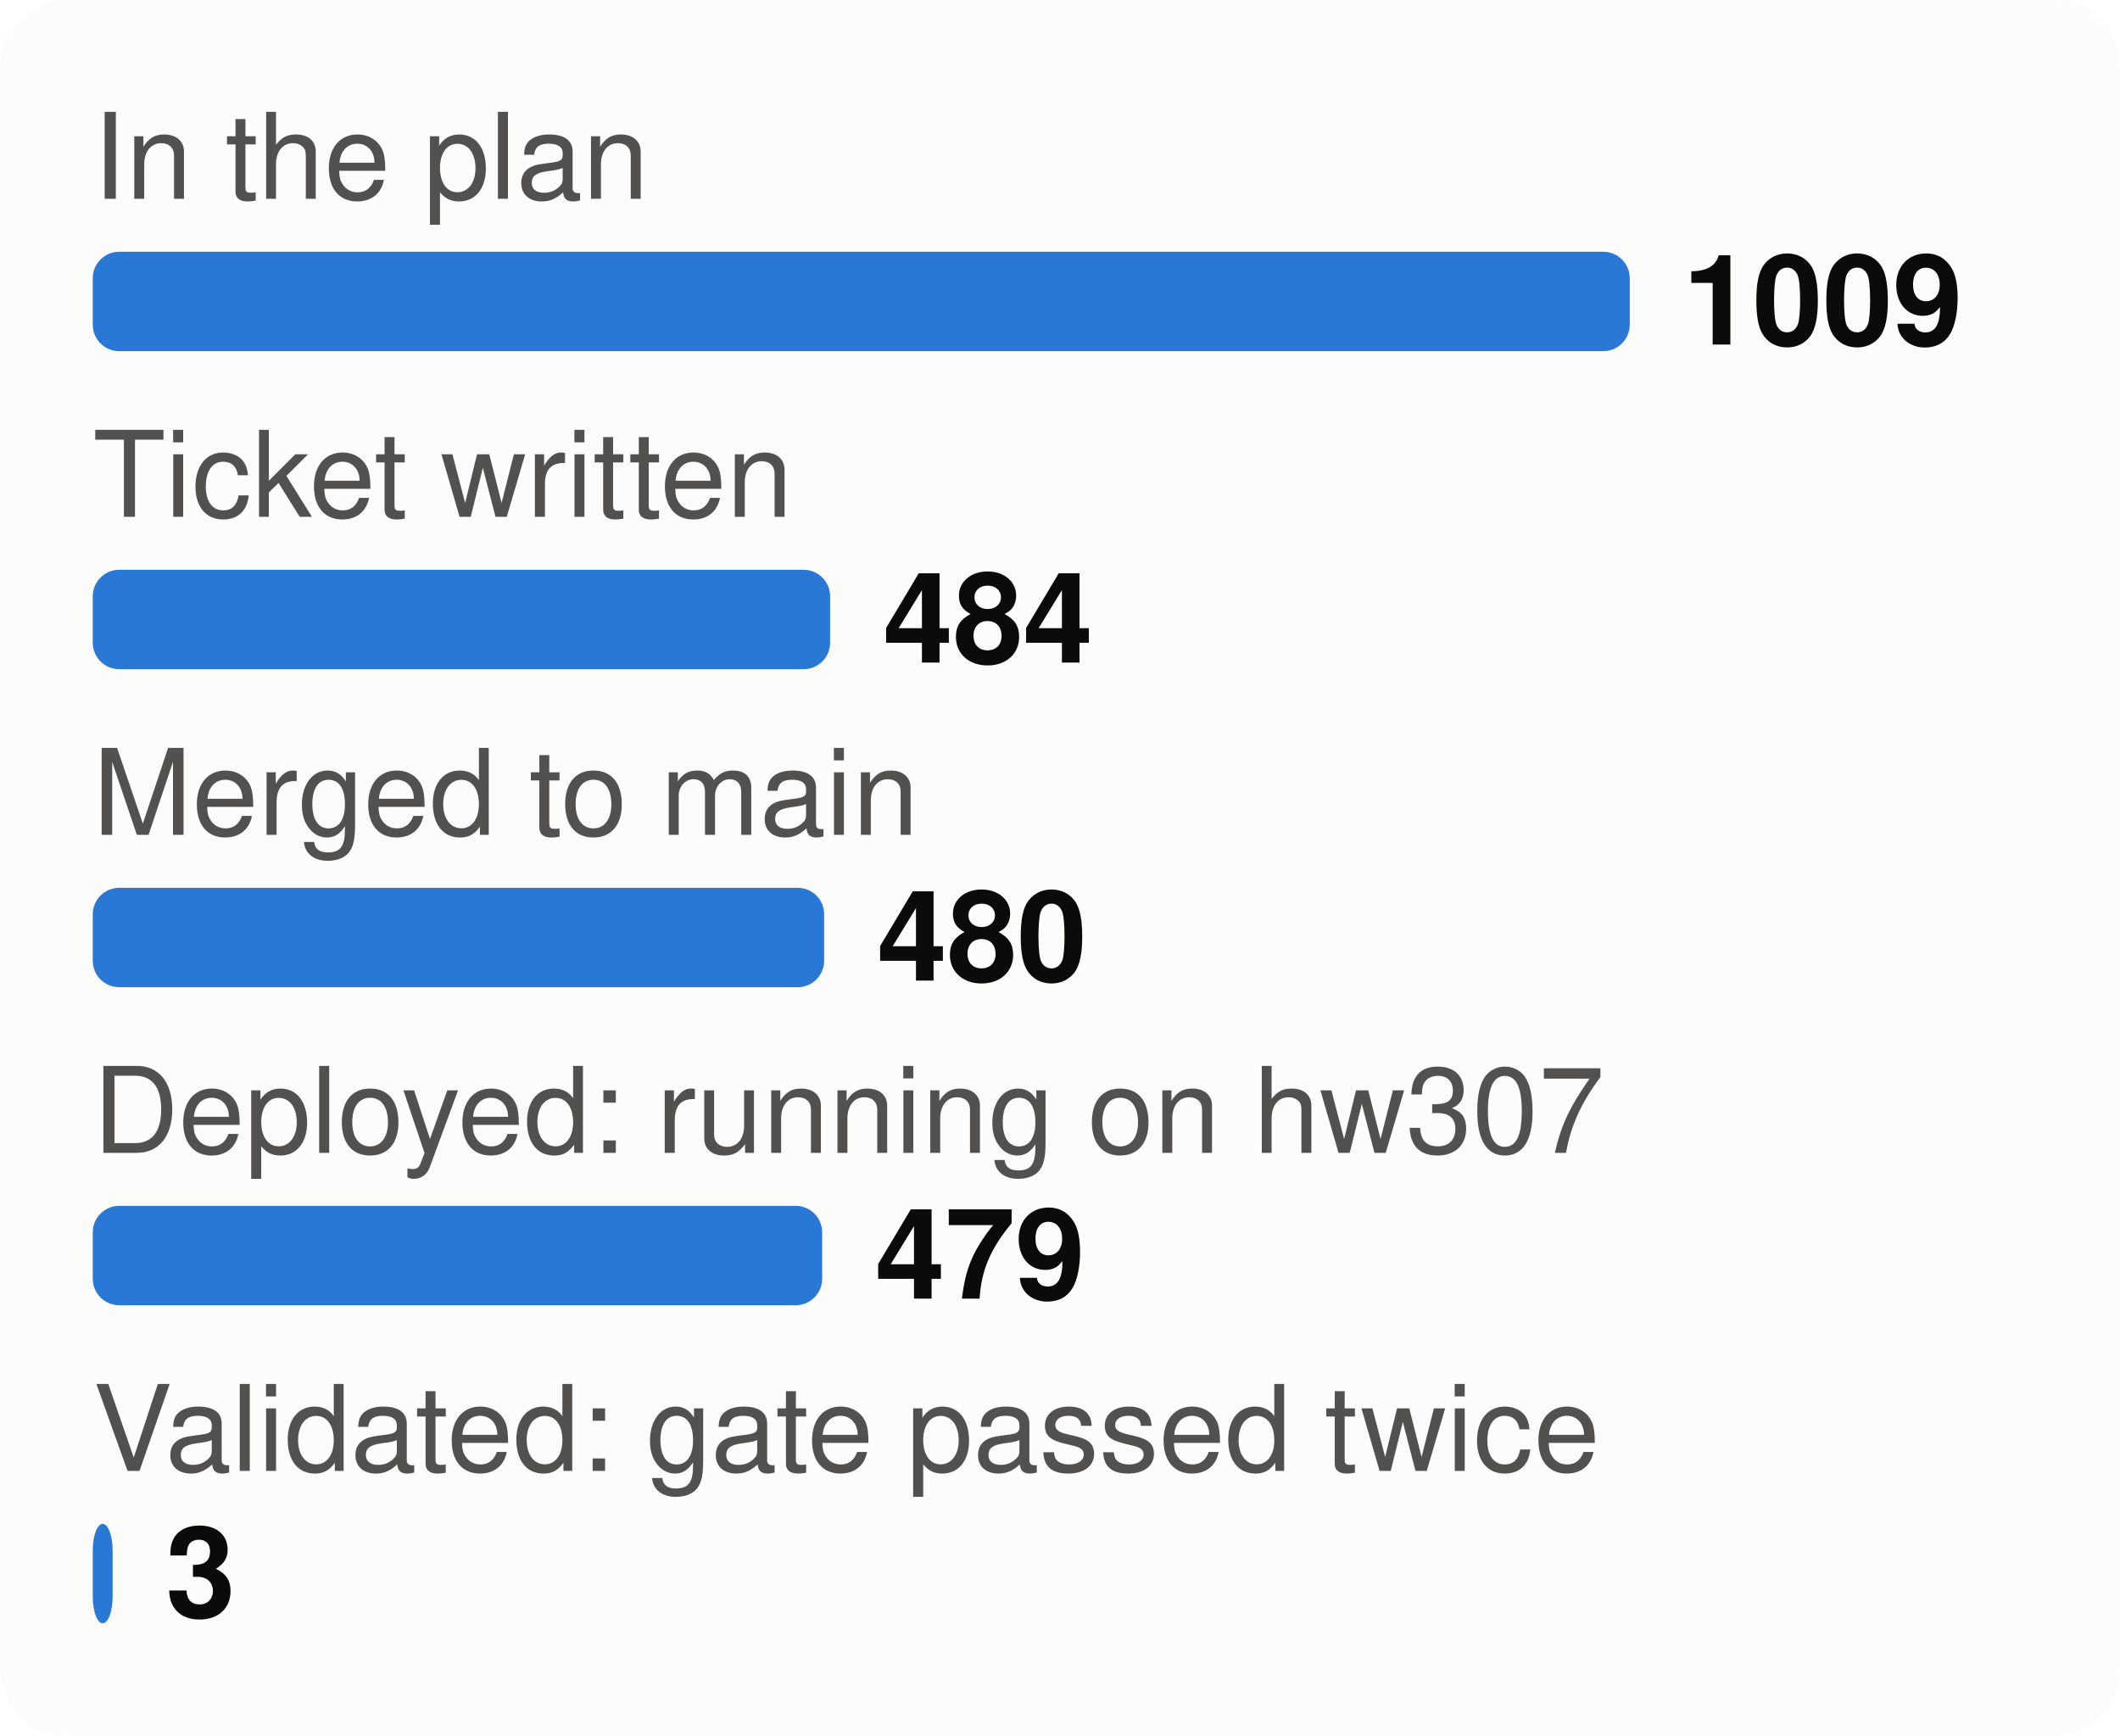
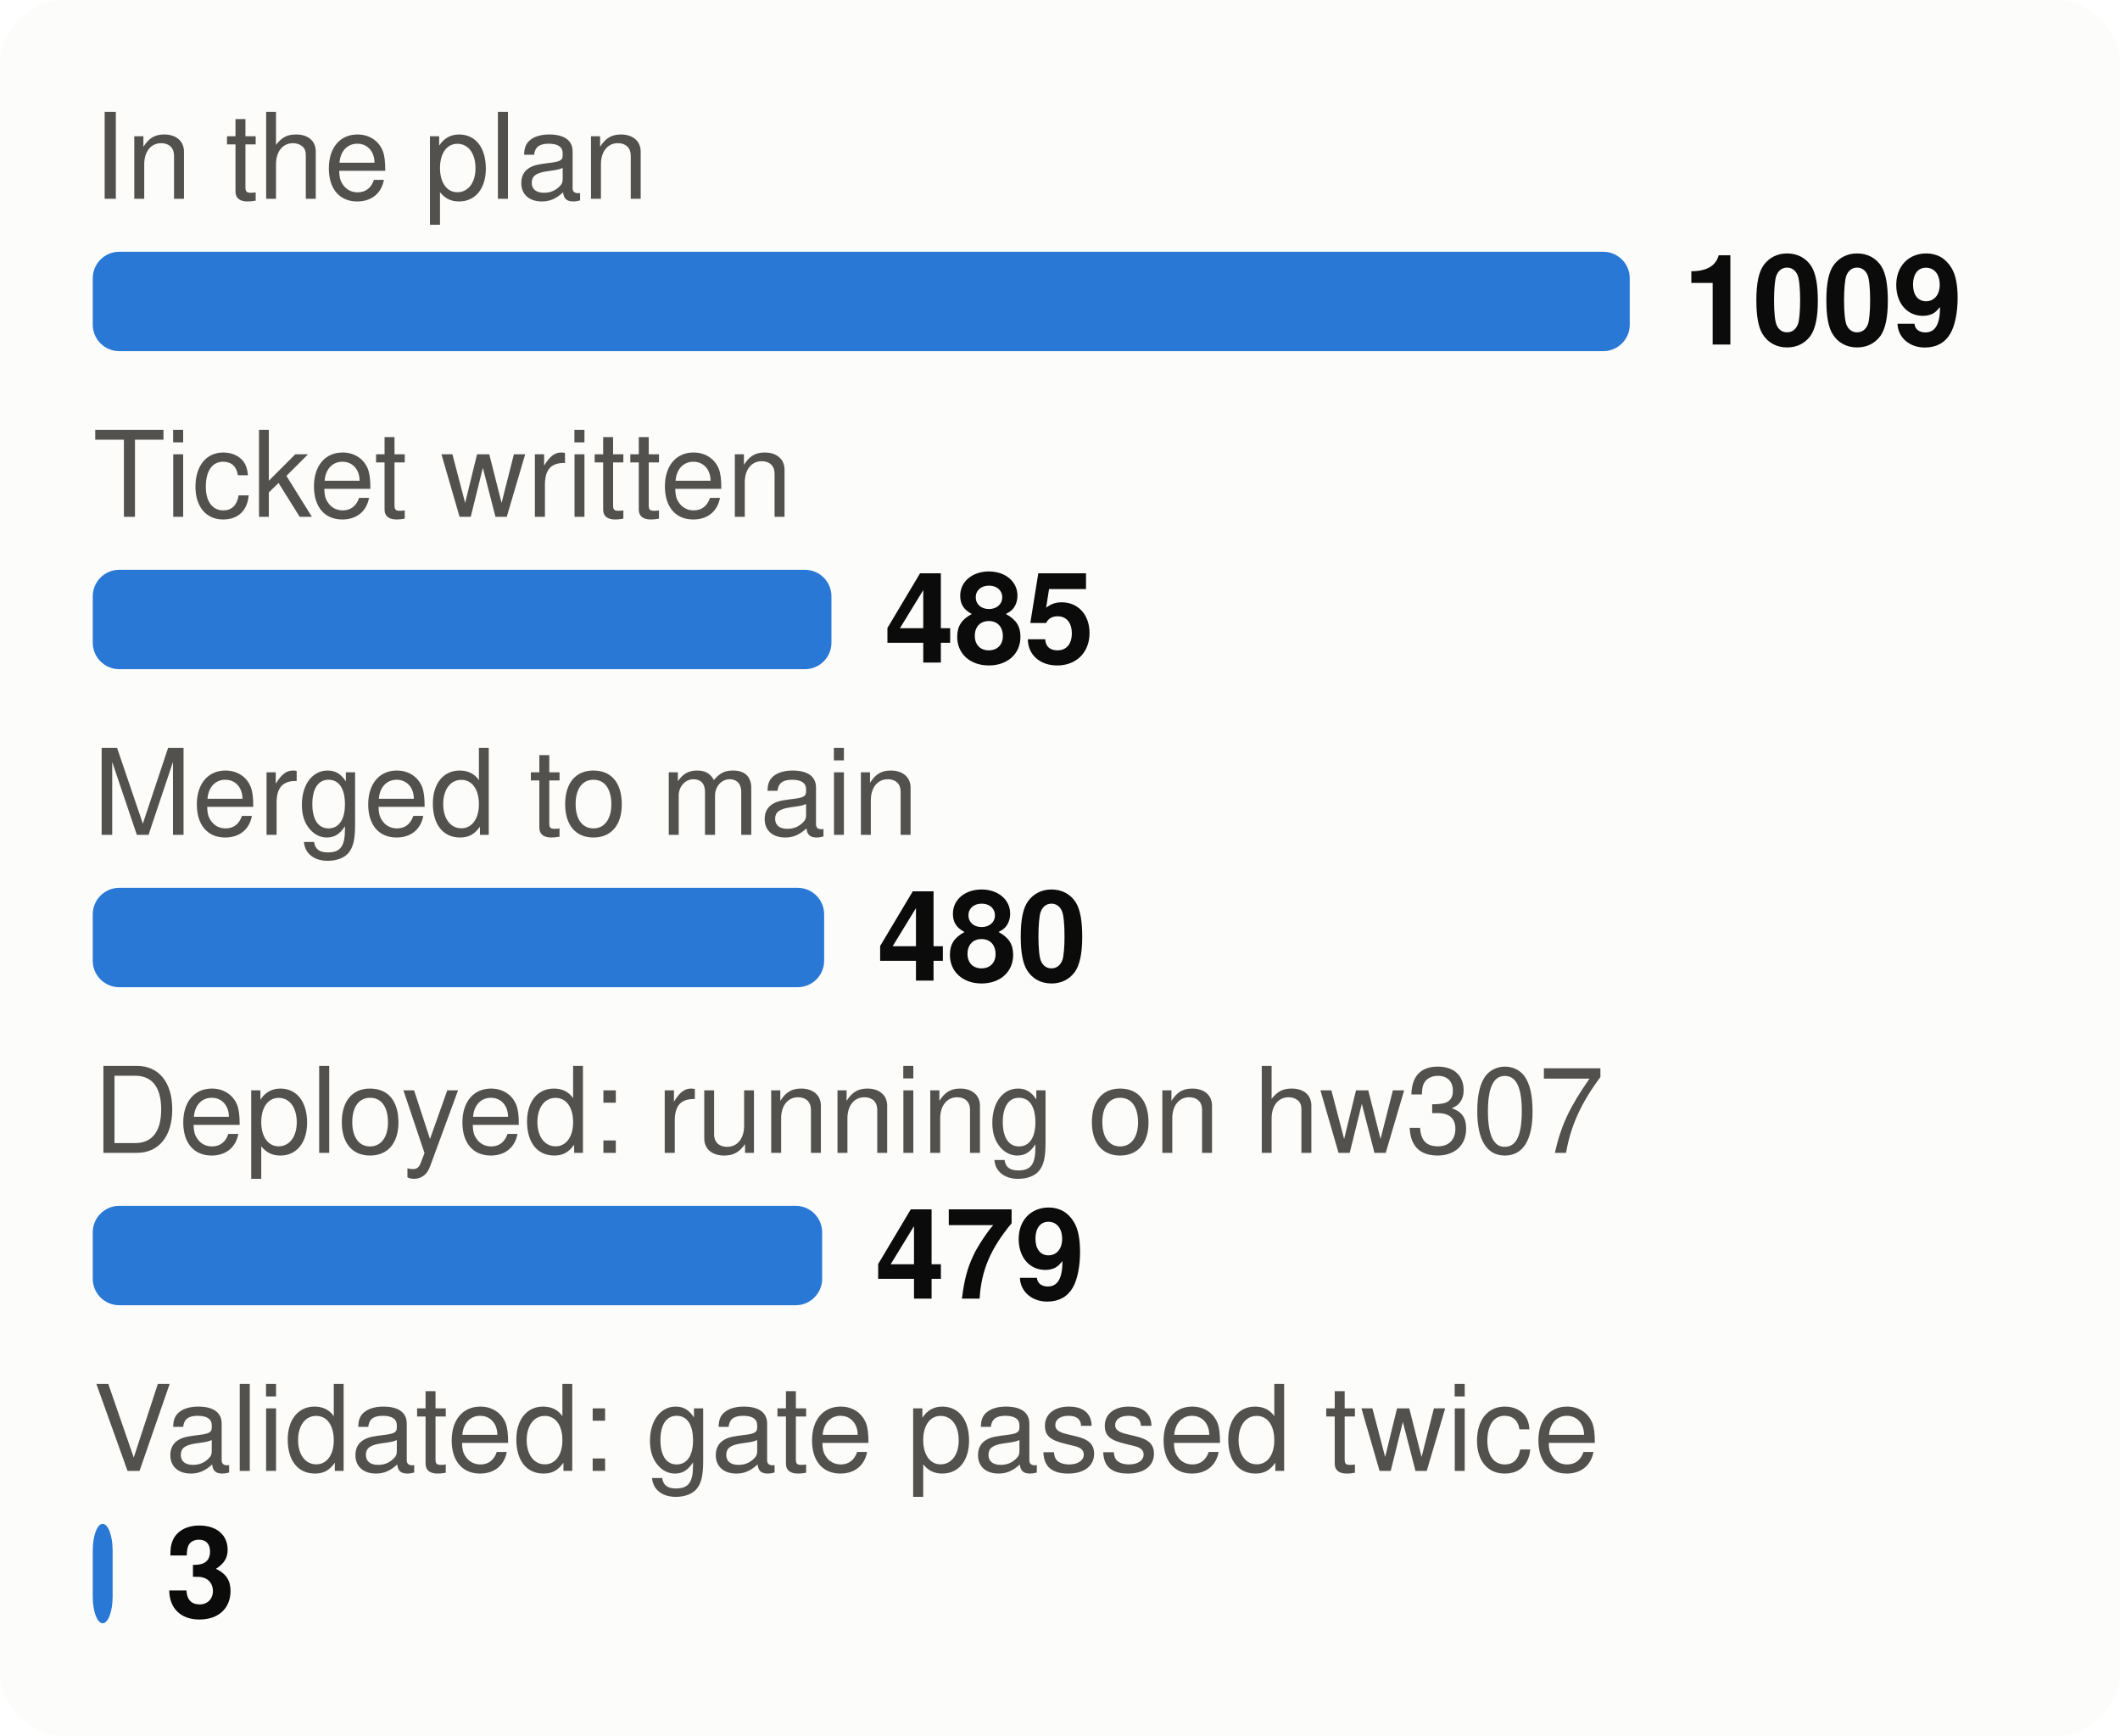
<svg xmlns="http://www.w3.org/2000/svg" viewBox="0 0 320 262" width="320" height="262" font-family="system-ui,-apple-system,Segoe UI,Helvetica,Arial,sans-serif" font-size="18" role="img" aria-label="From plan to proof: tasks at each stage">
  <style>.h{paint-order:stroke;stroke:#fcfcfb;stroke-width:3px;stroke-linejoin:round}.rg{stroke:#fcfcfb}@media (prefers-color-scheme: dark){.bg{fill:#1a1a19}.t1{fill:#f0efec}.t2{fill:#c3c2b7}.gr{stroke:#2c2c2a}.ax{stroke:#383835}.ld{stroke:#383835}.br{stroke:#c3c2b7}.m{stroke:#3987e5}.dp{stroke:#d95926}.v{stroke:#199e70}.i2{stroke:#c3c2b7}.i1{stroke:#f0efec}.f1{fill:#3987e5}.f2{fill:#d95926}.f3{fill:#199e70}.f4{fill:#c98500}.ev{fill:#c3c2b7}.inv{fill:#1a1a19}.done{fill:#cde2fb}.todo{fill:#52514e}.tile{fill:#262624}.h,.rg{stroke:#1a1a19}}</style>
  <rect width="320" height="262" rx="10" class="bg" fill="#fcfcfb" />
  <text x="14" y="30" class="t2" fill="#52514e" font-size="18">In the plan</text>
  <rect x="14" y="38" width="232.0" height="15" rx="4" class="f1" fill="#2a78d6" />
  <text x="254.0" y="52" class="t1" fill="#0b0b0b" font-size="19" font-weight="700">1009</text>
  <text x="14" y="78" class="t2" fill="#52514e" font-size="18">Ticket written</text>
-   <rect x="14" y="86" width="111.3" height="15" rx="4" class="f1" fill="#2a78d6" />
-   <text x="133.3" y="100" class="t1" fill="#0b0b0b" font-size="19" font-weight="700">484</text>
+   <rect x="14" y="86" width="111.5" height="15" rx="4" class="f1" fill="#2a78d6" />
+   <text x="133.5" y="100" class="t1" fill="#0b0b0b" font-size="19" font-weight="700">485</text>
  <text x="14" y="126" class="t2" fill="#52514e" font-size="18">Merged to main</text>
  <rect x="14" y="134" width="110.4" height="15" rx="4" class="f1" fill="#2a78d6" />
  <text x="132.4" y="148" class="t1" fill="#0b0b0b" font-size="19" font-weight="700">480</text>
  <text x="14" y="174" class="t2" fill="#52514e" font-size="18">Deployed: running on hw307</text>
  <rect x="14" y="182" width="110.1" height="15" rx="4" class="f1" fill="#2a78d6" />
  <text x="132.1" y="196" class="t1" fill="#0b0b0b" font-size="19" font-weight="700">479</text>
  <text x="14" y="222" class="t2" fill="#52514e" font-size="18">Validated: gate passed twice</text>
  <rect x="14" y="230" width="3.0" height="15" rx="4" class="f1" fill="#2a78d6" />
  <text x="25.0" y="244" class="t1" fill="#0b0b0b" font-size="19" font-weight="700">3</text>
</svg>
